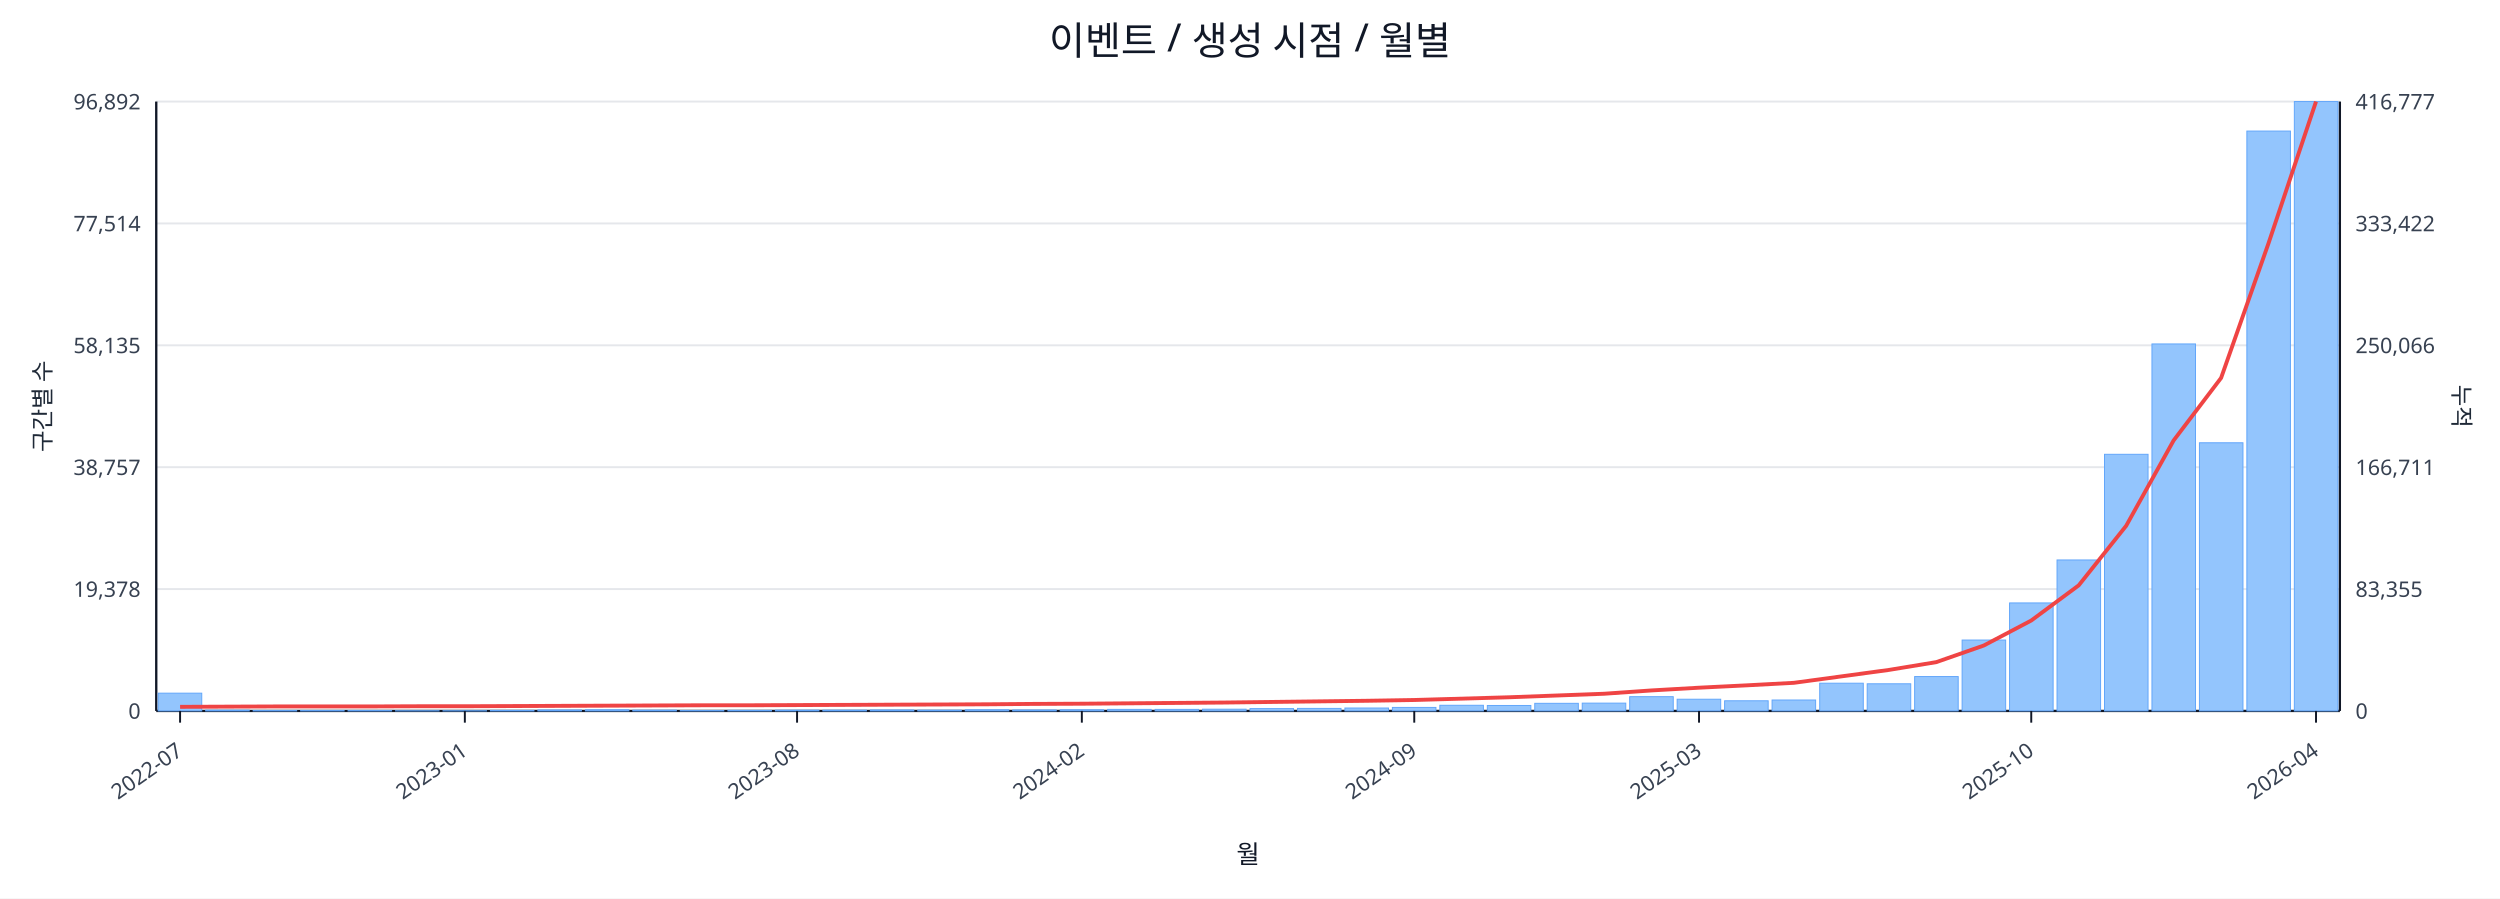
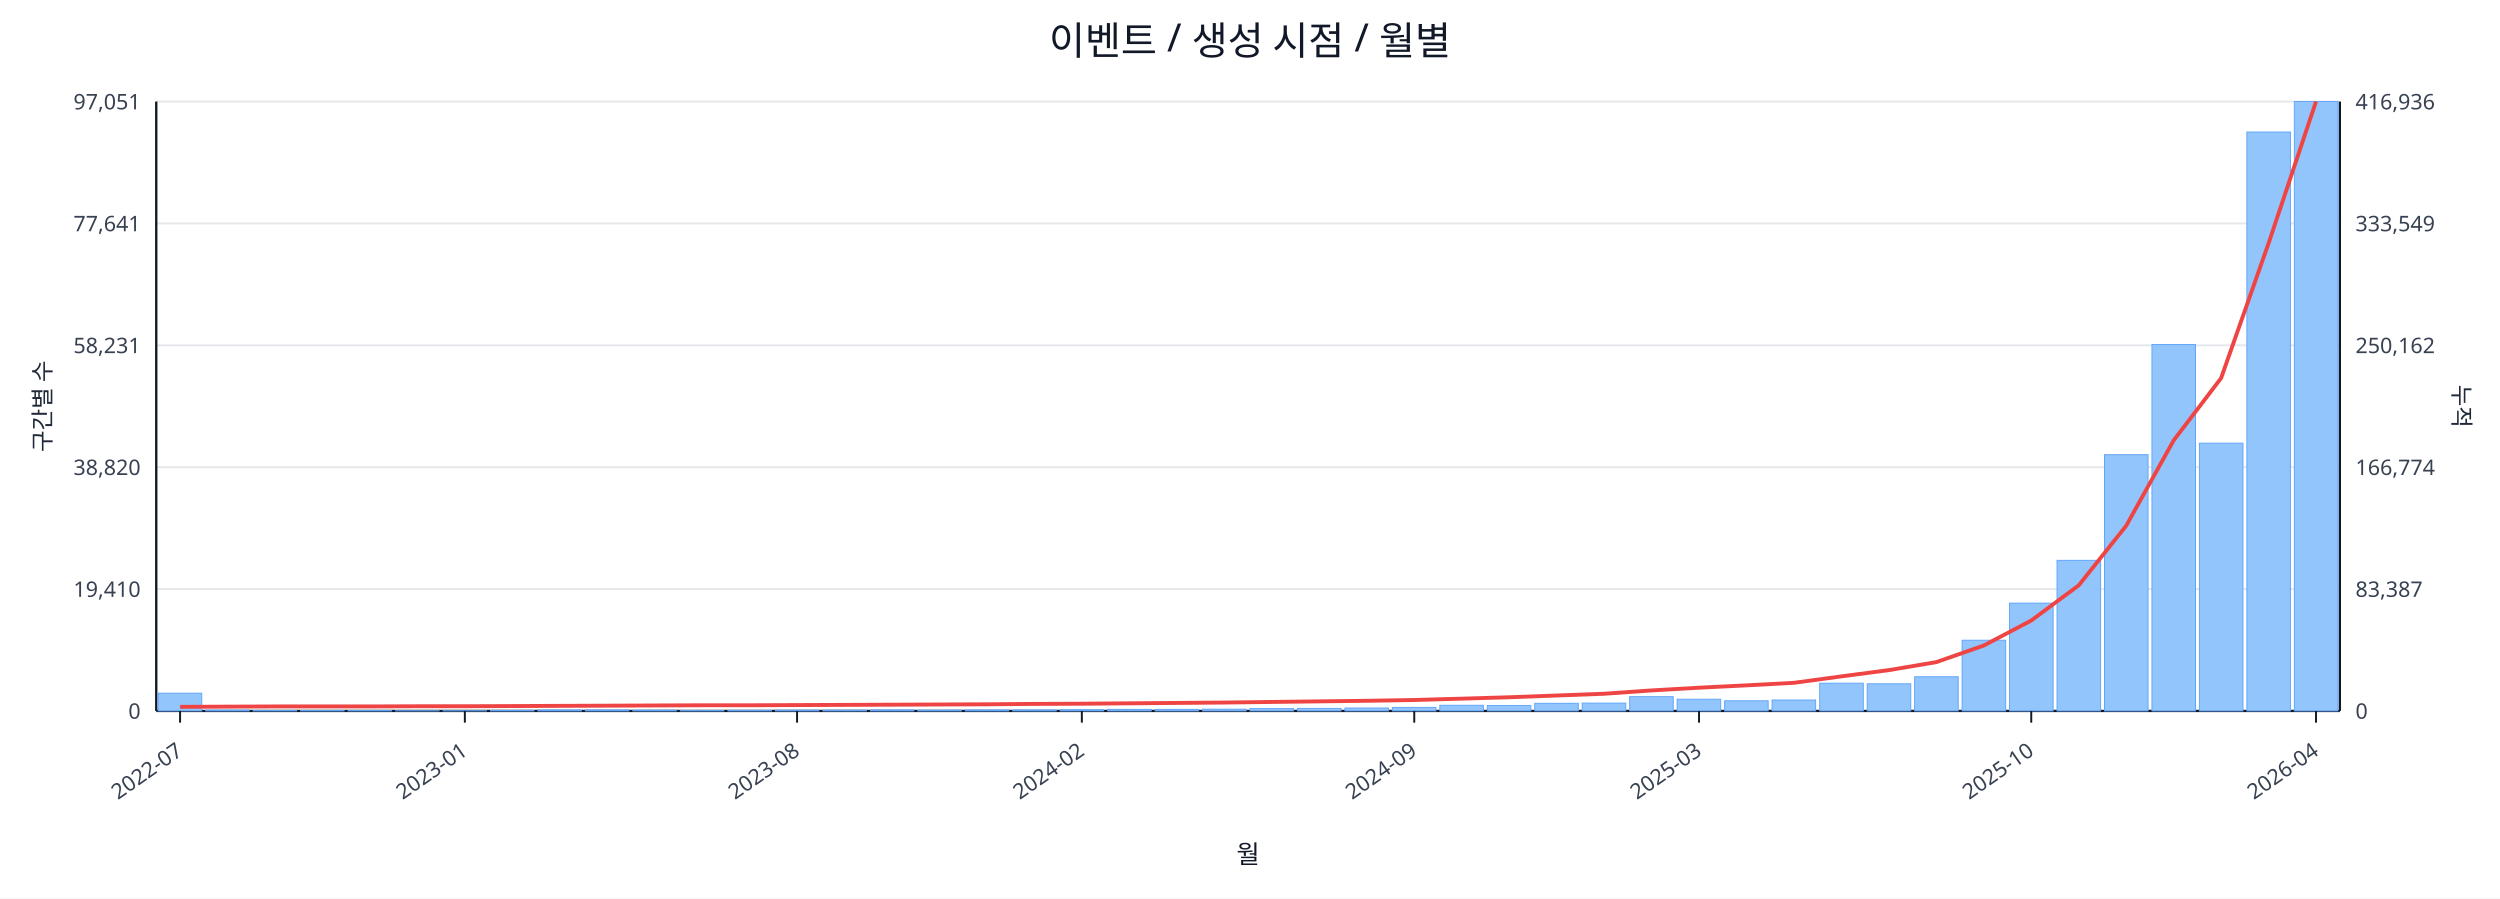
<svg xmlns="http://www.w3.org/2000/svg" width="1280" height="460" viewBox="0 0 1280 460">
  <rect x="0" y="0" width="100%" height="100%" fill="#ffffff" />
  <text x="640.0" y="28" font-size="20" text-anchor="middle" font-family="sans-serif" fill="#111827">이벤트 / 생성 시점 / 월별</text>
  <line x1="80.0" y1="52.0" x2="1198.0" y2="52.0" stroke="#e5e7eb" stroke-width="1" />
-   <text x="72.0" y="56.0" font-size="11" text-anchor="end" font-family="sans-serif" fill="#374151">96,892</text>
-   <text x="1206.0" y="56.0" font-size="11" text-anchor="start" font-family="sans-serif" fill="#374151">416,777</text>
+   <text x="72.0" y="56.0" font-size="11" text-anchor="end" font-family="sans-serif" fill="#374151">97,051</text>
+   <text x="1206.0" y="56.0" font-size="11" text-anchor="start" font-family="sans-serif" fill="#374151">416,936</text>
  <line x1="80.0" y1="114.4" x2="1198.0" y2="114.4" stroke="#e5e7eb" stroke-width="1" />
-   <text x="72.0" y="118.4" font-size="11" text-anchor="end" font-family="sans-serif" fill="#374151">77,514</text>
-   <text x="1206.0" y="118.4" font-size="11" text-anchor="start" font-family="sans-serif" fill="#374151">333,422</text>
+   <text x="72.0" y="118.4" font-size="11" text-anchor="end" font-family="sans-serif" fill="#374151">77,641</text>
+   <text x="1206.0" y="118.4" font-size="11" text-anchor="start" font-family="sans-serif" fill="#374151">333,549</text>
  <line x1="80.0" y1="176.8" x2="1198.0" y2="176.8" stroke="#e5e7eb" stroke-width="1" />
-   <text x="72.0" y="180.8" font-size="11" text-anchor="end" font-family="sans-serif" fill="#374151">58,135</text>
-   <text x="1206.0" y="180.8" font-size="11" text-anchor="start" font-family="sans-serif" fill="#374151">250,066</text>
+   <text x="72.0" y="180.8" font-size="11" text-anchor="end" font-family="sans-serif" fill="#374151">58,231</text>
+   <text x="1206.0" y="180.8" font-size="11" text-anchor="start" font-family="sans-serif" fill="#374151">250,162</text>
  <line x1="80.0" y1="239.2" x2="1198.0" y2="239.2" stroke="#e5e7eb" stroke-width="1" />
-   <text x="72.0" y="243.2" font-size="11" text-anchor="end" font-family="sans-serif" fill="#374151">38,757</text>
-   <text x="1206.0" y="243.2" font-size="11" text-anchor="start" font-family="sans-serif" fill="#374151">166,711</text>
+   <text x="72.0" y="243.2" font-size="11" text-anchor="end" font-family="sans-serif" fill="#374151">38,820</text>
+   <text x="1206.0" y="243.2" font-size="11" text-anchor="start" font-family="sans-serif" fill="#374151">166,774</text>
  <line x1="80.0" y1="301.6" x2="1198.0" y2="301.6" stroke="#e5e7eb" stroke-width="1" />
-   <text x="72.0" y="305.6" font-size="11" text-anchor="end" font-family="sans-serif" fill="#374151">19,378</text>
-   <text x="1206.0" y="305.6" font-size="11" text-anchor="start" font-family="sans-serif" fill="#374151">83,355</text>
+   <text x="72.0" y="305.6" font-size="11" text-anchor="end" font-family="sans-serif" fill="#374151">19,410</text>
+   <text x="1206.0" y="305.6" font-size="11" text-anchor="start" font-family="sans-serif" fill="#374151">83,387</text>
  <line x1="80.0" y1="364.0" x2="1198.0" y2="364.0" stroke="#e5e7eb" stroke-width="1" />
  <text x="72.0" y="368.0" font-size="11" text-anchor="end" font-family="sans-serif" fill="#374151">0</text>
  <text x="1206.0" y="368.0" font-size="11" text-anchor="start" font-family="sans-serif" fill="#374151">0</text>
  <line x1="80.0" y1="364.0" x2="1198.0" y2="364.0" stroke="#111827" stroke-width="1.2" />
  <line x1="80.0" y1="52.0" x2="80.0" y2="364.0" stroke="#111827" stroke-width="1.2" />
  <line x1="1198.0" y1="52.0" x2="1198.0" y2="364.0" stroke="#111827" stroke-width="1.2" />
  <rect x="81.0" y="354.9" width="22.3" height="9.1" fill="#93c5fd" stroke="#60a5fa" stroke-width="0.5" />
  <rect x="105.3" y="363.6" width="22.3" height="0.4" fill="#93c5fd" stroke="#60a5fa" stroke-width="0.5" />
  <rect x="129.6" y="363.8" width="22.3" height="0.2" fill="#93c5fd" stroke="#60a5fa" stroke-width="0.5" />
  <rect x="153.9" y="363.8" width="22.3" height="0.2" fill="#93c5fd" stroke="#60a5fa" stroke-width="0.5" />
  <rect x="178.2" y="363.8" width="22.3" height="0.2" fill="#93c5fd" stroke="#60a5fa" stroke-width="0.5" />
  <rect x="202.5" y="363.9" width="22.3" height="0.1" fill="#93c5fd" stroke="#60a5fa" stroke-width="0.5" />
  <rect x="226.8" y="363.9" width="22.3" height="0.1" fill="#93c5fd" stroke="#60a5fa" stroke-width="0.5" />
  <rect x="251.1" y="363.7" width="22.3" height="0.3" fill="#93c5fd" stroke="#60a5fa" stroke-width="0.5" />
  <rect x="275.4" y="363.5" width="22.3" height="0.5" fill="#93c5fd" stroke="#60a5fa" stroke-width="0.5" />
-   <rect x="299.7" y="363.4" width="22.3" height="0.6" fill="#93c5fd" stroke="#60a5fa" stroke-width="0.5" />
+   <rect x="299.7" y="363.5" width="22.3" height="0.5" fill="#93c5fd" stroke="#60a5fa" stroke-width="0.5" />
  <rect x="324.0" y="363.6" width="22.3" height="0.4" fill="#93c5fd" stroke="#60a5fa" stroke-width="0.5" />
  <rect x="348.3" y="363.8" width="22.3" height="0.2" fill="#93c5fd" stroke="#60a5fa" stroke-width="0.5" />
  <rect x="372.7" y="363.7" width="22.3" height="0.3" fill="#93c5fd" stroke="#60a5fa" stroke-width="0.5" />
  <rect x="397.0" y="363.6" width="22.3" height="0.4" fill="#93c5fd" stroke="#60a5fa" stroke-width="0.5" />
  <rect x="421.3" y="363.6" width="22.3" height="0.4" fill="#93c5fd" stroke="#60a5fa" stroke-width="0.5" />
  <rect x="445.6" y="363.5" width="22.3" height="0.5" fill="#93c5fd" stroke="#60a5fa" stroke-width="0.5" />
  <rect x="469.9" y="363.6" width="22.3" height="0.4" fill="#93c5fd" stroke="#60a5fa" stroke-width="0.5" />
-   <rect x="494.2" y="363.4" width="22.3" height="0.6" fill="#93c5fd" stroke="#60a5fa" stroke-width="0.5" />
+   <rect x="494.2" y="363.5" width="22.3" height="0.5" fill="#93c5fd" stroke="#60a5fa" stroke-width="0.5" />
  <rect x="518.5" y="363.5" width="22.3" height="0.5" fill="#93c5fd" stroke="#60a5fa" stroke-width="0.5" />
  <rect x="542.8" y="363.4" width="22.3" height="0.6" fill="#93c5fd" stroke="#60a5fa" stroke-width="0.5" />
  <rect x="567.1" y="363.2" width="22.3" height="0.8" fill="#93c5fd" stroke="#60a5fa" stroke-width="0.5" />
  <rect x="591.4" y="363.2" width="22.3" height="0.8" fill="#93c5fd" stroke="#60a5fa" stroke-width="0.5" />
  <rect x="615.7" y="363.1" width="22.3" height="0.9" fill="#93c5fd" stroke="#60a5fa" stroke-width="0.5" />
  <rect x="640.0" y="362.8" width="22.3" height="1.2" fill="#93c5fd" stroke="#60a5fa" stroke-width="0.5" />
  <rect x="664.3" y="362.7" width="22.3" height="1.3" fill="#93c5fd" stroke="#60a5fa" stroke-width="0.5" />
  <rect x="688.6" y="362.5" width="22.3" height="1.5" fill="#93c5fd" stroke="#60a5fa" stroke-width="0.5" />
  <rect x="712.9" y="362.2" width="22.3" height="1.8" fill="#93c5fd" stroke="#60a5fa" stroke-width="0.5" />
  <rect x="737.2" y="361.1" width="22.3" height="2.9" fill="#93c5fd" stroke="#60a5fa" stroke-width="0.5" />
  <rect x="761.5" y="361.2" width="22.3" height="2.8" fill="#93c5fd" stroke="#60a5fa" stroke-width="0.5" />
  <rect x="785.8" y="360.1" width="22.3" height="3.9" fill="#93c5fd" stroke="#60a5fa" stroke-width="0.5" />
  <rect x="810.1" y="360.0" width="22.3" height="4.0" fill="#93c5fd" stroke="#60a5fa" stroke-width="0.5" />
  <rect x="834.4" y="356.7" width="22.3" height="7.3" fill="#93c5fd" stroke="#60a5fa" stroke-width="0.5" />
  <rect x="858.7" y="358.0" width="22.3" height="6.0" fill="#93c5fd" stroke="#60a5fa" stroke-width="0.5" />
  <rect x="883.0" y="358.8" width="22.3" height="5.2" fill="#93c5fd" stroke="#60a5fa" stroke-width="0.5" />
  <rect x="907.3" y="358.4" width="22.3" height="5.6" fill="#93c5fd" stroke="#60a5fa" stroke-width="0.5" />
  <rect x="931.7" y="349.8" width="22.3" height="14.2" fill="#93c5fd" stroke="#60a5fa" stroke-width="0.5" />
  <rect x="956.0" y="350.1" width="22.3" height="13.9" fill="#93c5fd" stroke="#60a5fa" stroke-width="0.5" />
-   <rect x="980.3" y="346.4" width="22.3" height="17.6" fill="#93c5fd" stroke="#60a5fa" stroke-width="0.5" />
-   <rect x="1004.6" y="327.7" width="22.3" height="36.3" fill="#93c5fd" stroke="#60a5fa" stroke-width="0.5" />
-   <rect x="1028.9" y="308.7" width="22.3" height="55.3" fill="#93c5fd" stroke="#60a5fa" stroke-width="0.5" />
-   <rect x="1053.2" y="286.7" width="22.3" height="77.3" fill="#93c5fd" stroke="#60a5fa" stroke-width="0.5" />
-   <rect x="1077.5" y="232.6" width="22.3" height="131.4" fill="#93c5fd" stroke="#60a5fa" stroke-width="0.5" />
-   <rect x="1101.8" y="176.1" width="22.3" height="187.9" fill="#93c5fd" stroke="#60a5fa" stroke-width="0.5" />
-   <rect x="1126.1" y="226.7" width="22.3" height="137.3" fill="#93c5fd" stroke="#60a5fa" stroke-width="0.5" />
-   <rect x="1150.4" y="67.1" width="22.3" height="296.9" fill="#93c5fd" stroke="#60a5fa" stroke-width="0.5" />
+   <rect x="980.3" y="346.5" width="22.3" height="17.5" fill="#93c5fd" stroke="#60a5fa" stroke-width="0.5" />
+   <rect x="1004.6" y="327.8" width="22.3" height="36.2" fill="#93c5fd" stroke="#60a5fa" stroke-width="0.5" />
+   <rect x="1028.9" y="308.8" width="22.3" height="55.2" fill="#93c5fd" stroke="#60a5fa" stroke-width="0.5" />
+   <rect x="1053.2" y="286.9" width="22.3" height="77.1" fill="#93c5fd" stroke="#60a5fa" stroke-width="0.5" />
+   <rect x="1077.5" y="232.8" width="22.3" height="131.2" fill="#93c5fd" stroke="#60a5fa" stroke-width="0.5" />
+   <rect x="1101.8" y="176.4" width="22.3" height="187.6" fill="#93c5fd" stroke="#60a5fa" stroke-width="0.5" />
+   <rect x="1126.1" y="226.9" width="22.3" height="137.1" fill="#93c5fd" stroke="#60a5fa" stroke-width="0.5" />
+   <rect x="1150.4" y="67.6" width="22.3" height="296.4" fill="#93c5fd" stroke="#60a5fa" stroke-width="0.5" />
  <rect x="1174.7" y="52.0" width="22.3" height="312.0" fill="#93c5fd" stroke="#60a5fa" stroke-width="0.5" />
-   <polyline fill="none" stroke="#ef4444" stroke-width="2" points="92.2,361.9 116.5,361.8 140.8,361.7 165.1,361.7 189.4,361.7 213.7,361.6 238.0,361.6 262.3,361.5 286.6,361.4 310.9,361.3 335.2,361.2 359.5,361.1 383.8,361.1 408.1,361.0 432.4,360.9 456.7,360.8 481.0,360.7 505.3,360.6 529.6,360.4 553.9,360.3 578.2,360.1 602.5,359.9 626.8,359.7 651.2,359.4 675.5,359.1 699.8,358.8 724.1,358.4 748.4,357.7 772.7,357.0 797.0,356.1 821.3,355.2 845.6,353.5 869.9,352.1 894.2,350.9 918.5,349.6 942.8,346.3 967.1,343.0 991.4,339.0 1015.7,330.5 1040.0,317.7 1064.3,299.7 1088.6,269.2 1112.9,225.5 1137.2,193.5 1161.5,124.5 1185.8,52.0" />
+   <polyline fill="none" stroke="#ef4444" stroke-width="2" points="92.2,361.9 116.5,361.8 140.8,361.7 165.1,361.7 189.4,361.7 213.7,361.6 238.0,361.6 262.3,361.5 286.6,361.4 310.9,361.3 335.2,361.2 359.5,361.1 383.8,361.1 408.1,361.0 432.4,360.9 456.7,360.8 481.0,360.7 505.3,360.6 529.6,360.4 553.9,360.3 578.2,360.1 602.5,359.9 626.8,359.7 651.2,359.4 675.5,359.1 699.8,358.8 724.1,358.4 748.4,357.7 772.7,357.0 797.0,356.1 821.3,355.2 845.6,353.5 869.9,352.1 894.2,350.9 918.5,349.6 942.8,346.3 967.1,343.1 991.4,339.0 1015.7,330.5 1040.0,317.7 1064.3,299.7 1088.6,269.2 1112.9,225.5 1137.2,193.6 1161.5,124.6 1185.8,52.0" />
  <line x1="92.2" y1="364.0" x2="92.2" y2="370.0" stroke="#111827" stroke-width="1" />
  <text x="94.2" y="386.0" font-size="11" text-anchor="end" transform="rotate(-35 94.2 386.0)" font-family="sans-serif" fill="#374151">2022-07</text>
  <line x1="238.0" y1="364.0" x2="238.0" y2="370.0" stroke="#111827" stroke-width="1" />
  <text x="240.0" y="386.0" font-size="11" text-anchor="end" transform="rotate(-35 240.0 386.0)" font-family="sans-serif" fill="#374151">2023-01</text>
  <line x1="408.1" y1="364.0" x2="408.1" y2="370.0" stroke="#111827" stroke-width="1" />
  <text x="410.1" y="386.0" font-size="11" text-anchor="end" transform="rotate(-35 410.1 386.0)" font-family="sans-serif" fill="#374151">2023-08</text>
  <line x1="553.9" y1="364.0" x2="553.9" y2="370.0" stroke="#111827" stroke-width="1" />
  <text x="555.9" y="386.0" font-size="11" text-anchor="end" transform="rotate(-35 555.9 386.0)" font-family="sans-serif" fill="#374151">2024-02</text>
  <line x1="724.1" y1="364.0" x2="724.1" y2="370.0" stroke="#111827" stroke-width="1" />
  <text x="726.1" y="386.0" font-size="11" text-anchor="end" transform="rotate(-35 726.1 386.0)" font-family="sans-serif" fill="#374151">2024-09</text>
  <line x1="869.9" y1="364.0" x2="869.9" y2="370.0" stroke="#111827" stroke-width="1" />
  <text x="871.9" y="386.0" font-size="11" text-anchor="end" transform="rotate(-35 871.9 386.0)" font-family="sans-serif" fill="#374151">2025-03</text>
  <line x1="1040.0" y1="364.0" x2="1040.0" y2="370.0" stroke="#111827" stroke-width="1" />
  <text x="1042.0" y="386.0" font-size="11" text-anchor="end" transform="rotate(-35 1042.0 386.0)" font-family="sans-serif" fill="#374151">2025-10</text>
  <line x1="1185.8" y1="364.0" x2="1185.8" y2="370.0" stroke="#111827" stroke-width="1" />
  <text x="1187.8" y="386.0" font-size="11" text-anchor="end" transform="rotate(-35 1187.8 386.0)" font-family="sans-serif" fill="#374151">2026-04</text>
  <text x="26" y="208.0" font-size="12" transform="rotate(-90 26 208.0)" text-anchor="middle" font-family="sans-serif" fill="#1f2937">구간별 수</text>
  <text x="1256.0" y="208.0" font-size="12" transform="rotate(90 1256.0 208.0)" text-anchor="middle" font-family="sans-serif" fill="#1f2937">누적</text>
  <text x="639.0" y="442.0" font-size="13" text-anchor="middle" font-family="sans-serif" fill="#111827">월</text>
</svg>
